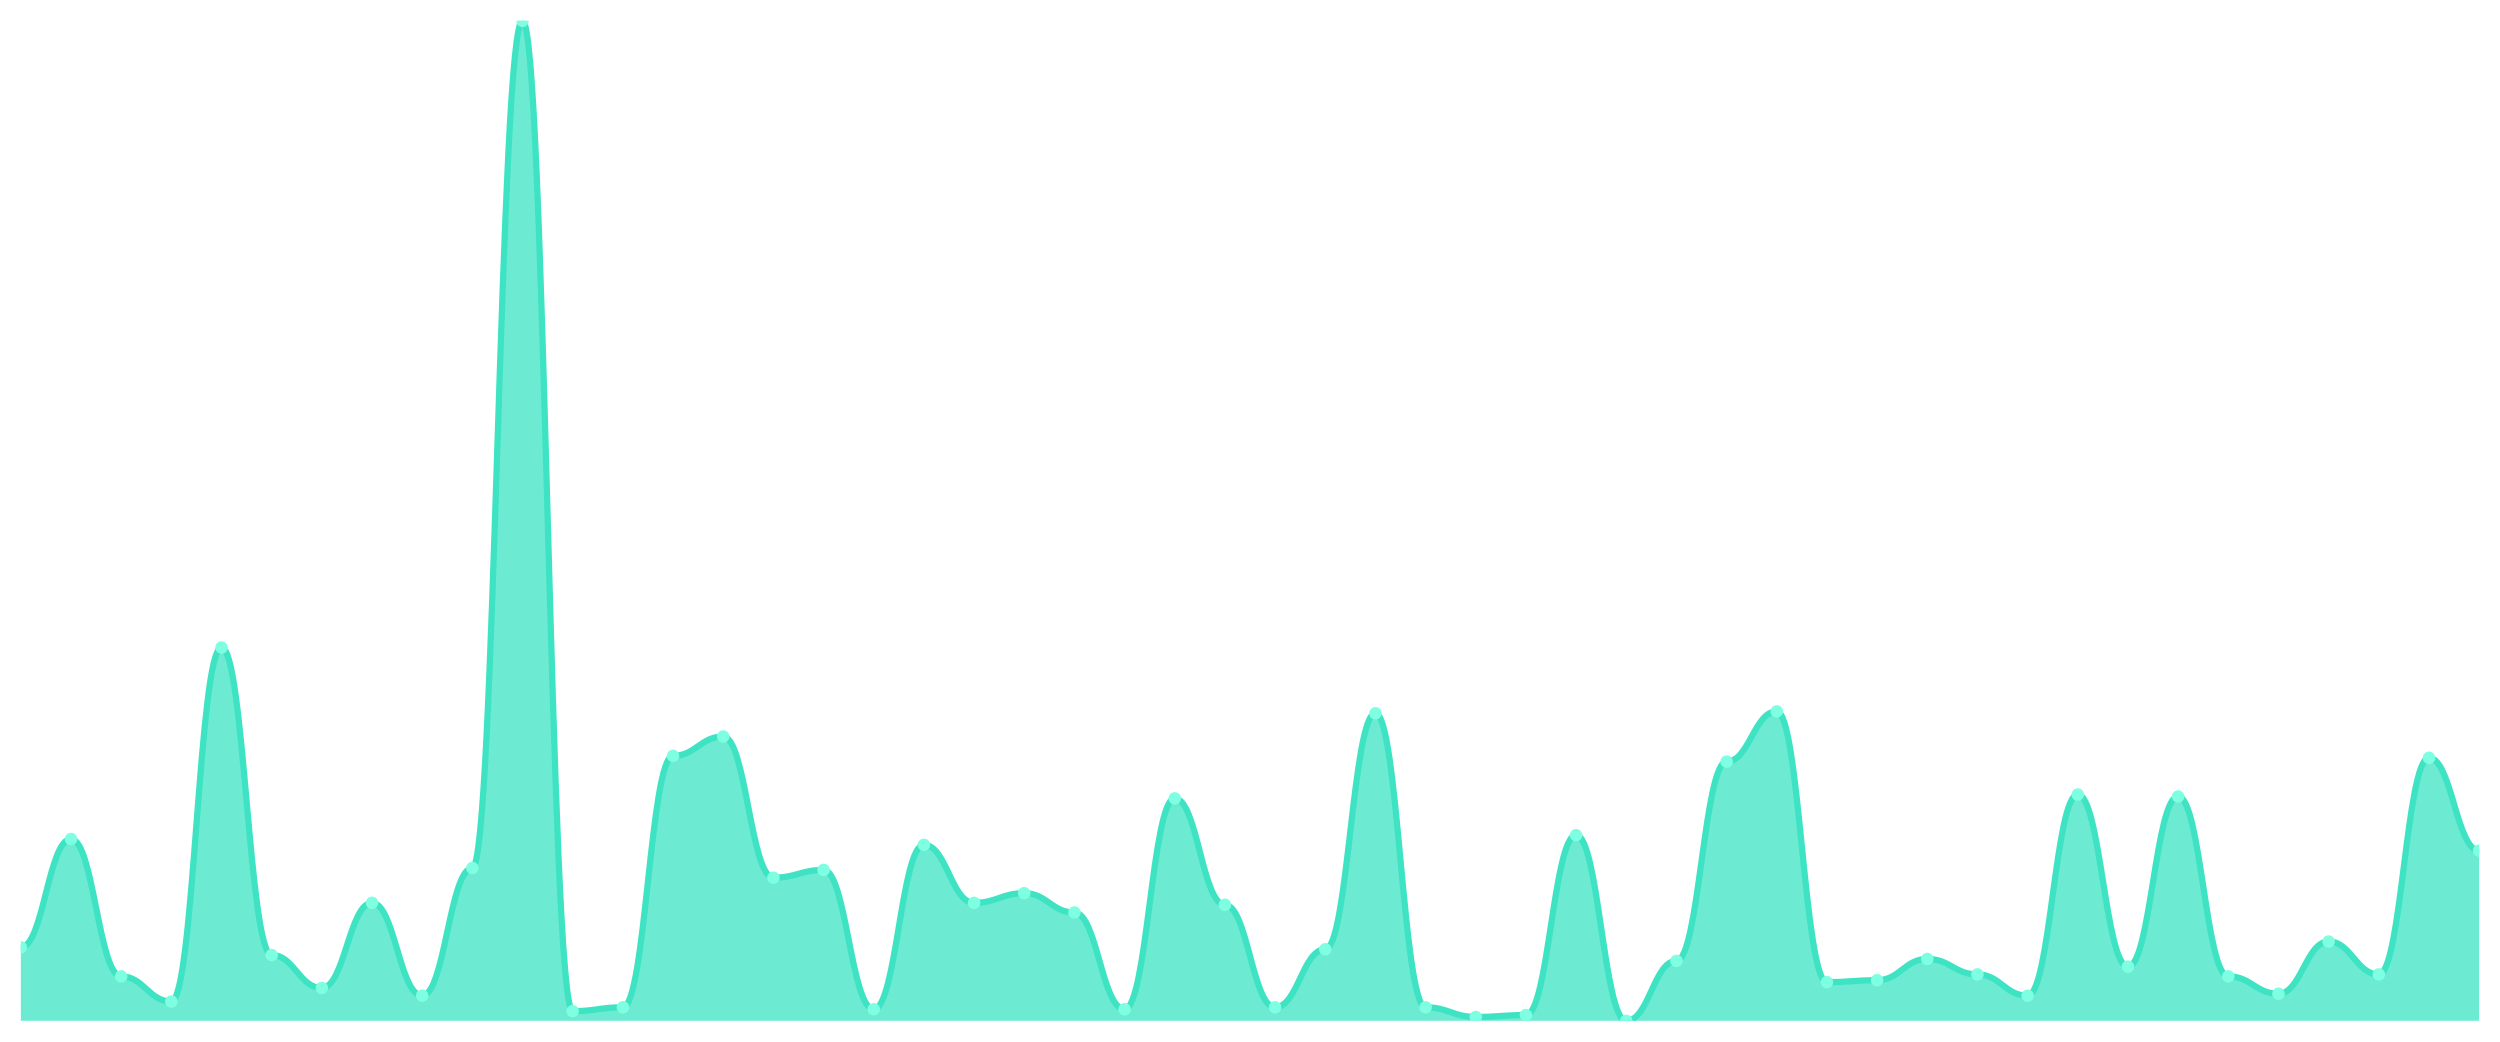
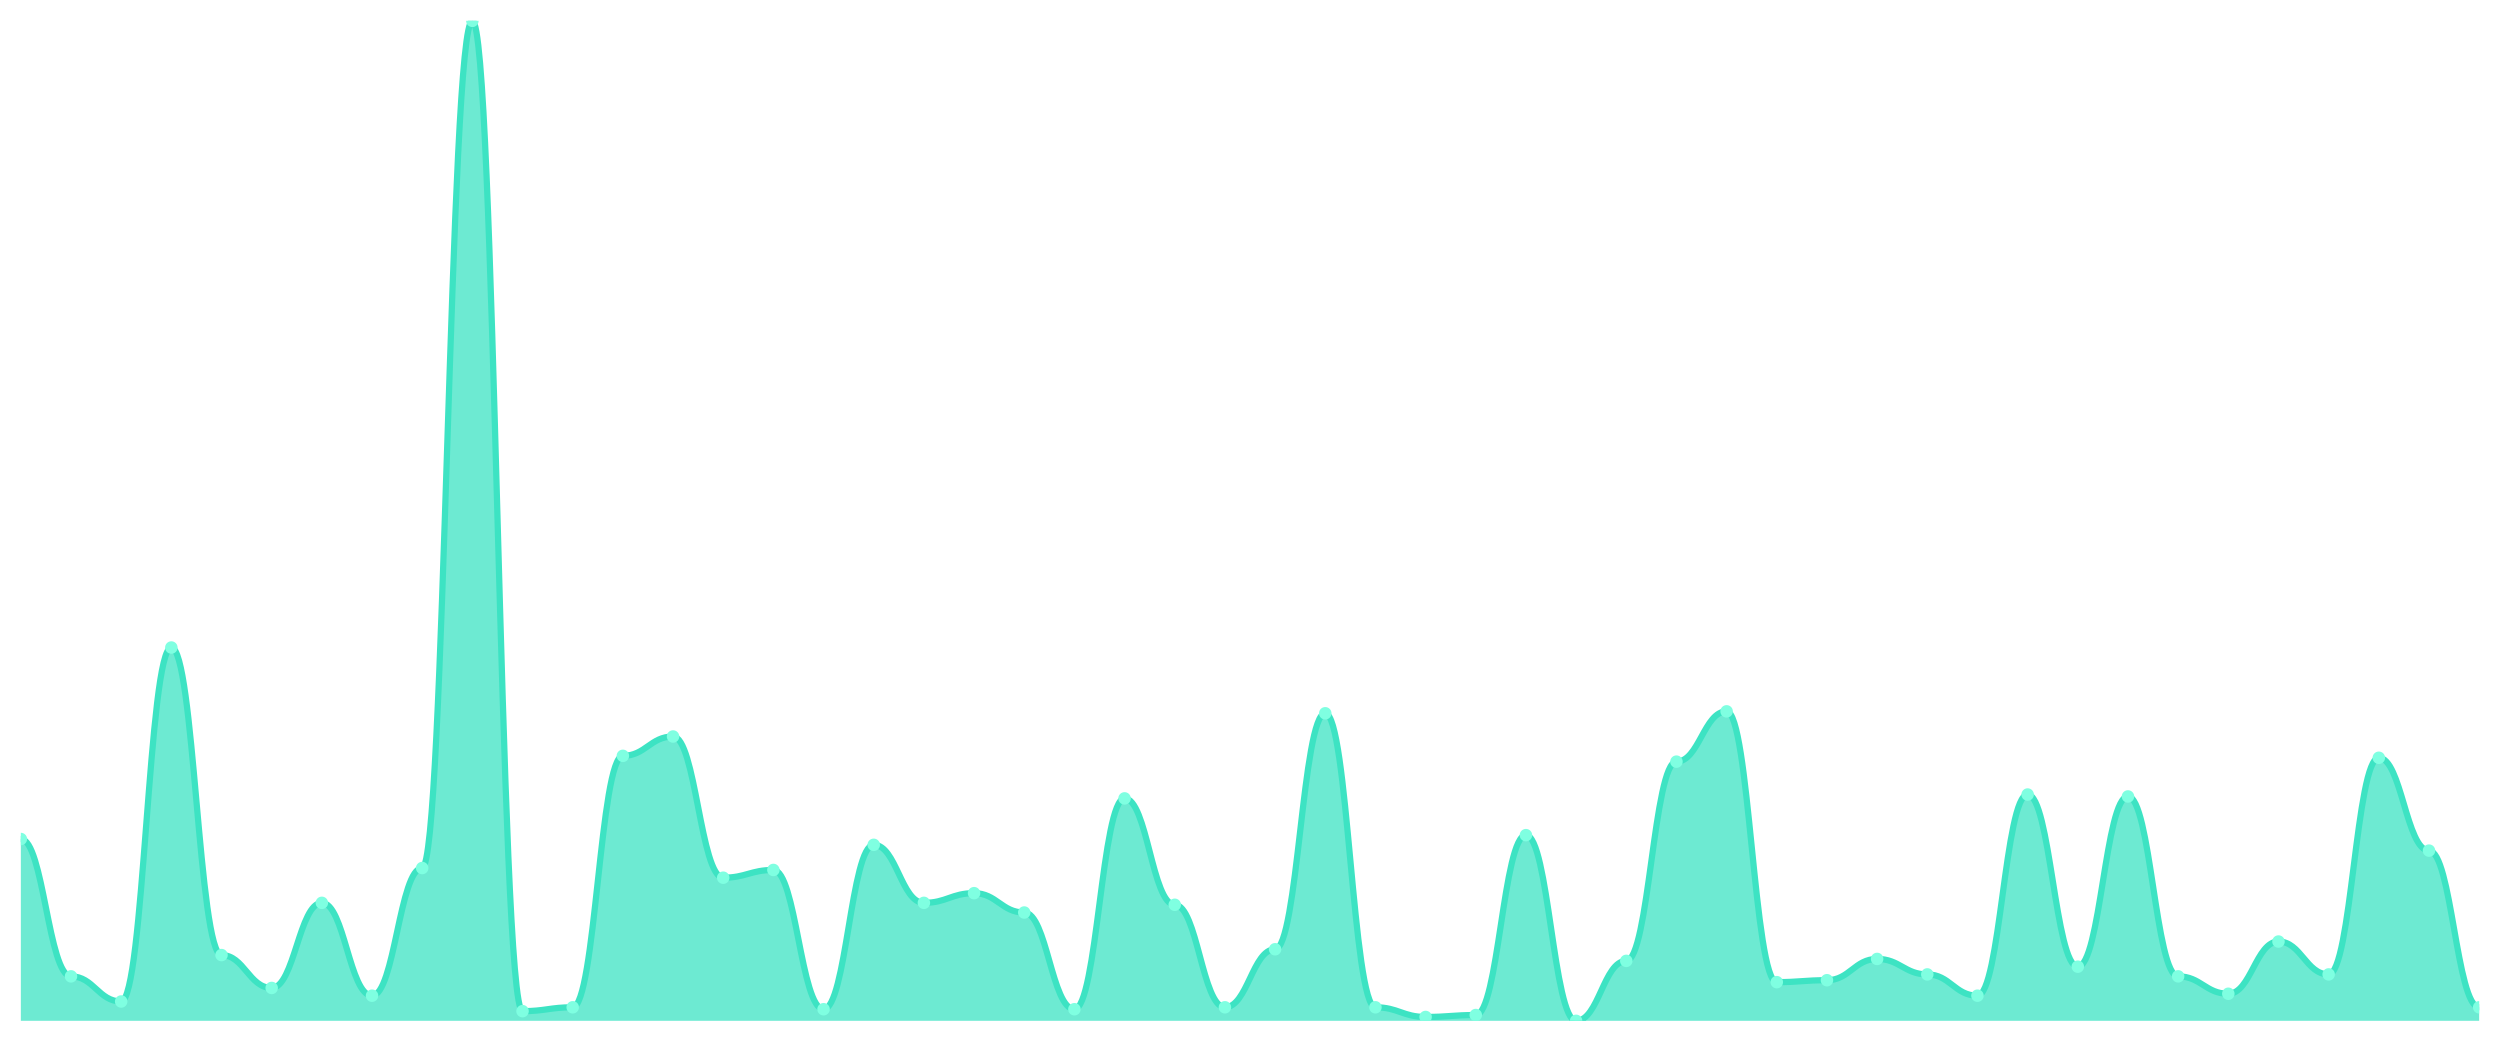
<svg xmlns="http://www.w3.org/2000/svg" viewBox="0 0 1200 500" width="1200" height="500">
  <defs>
    <clipPath id="c">
      <rect x="10" y="10" width="1180" height="480" />
    </clipPath>
  </defs>
  <rect width="1200" height="500" fill="none" />
  <g clip-path="url(#c)">
-     <path d="M 10,490 L 10,454.72 C 20.837,454.72 23.245,402.727 34.082,402.727 C 44.918,402.727 47.327,468.646 58.163,468.646 C 69,468.646 71.408,480.716 82.245,480.716 C 93.082,480.716 95.49,310.812 106.327,310.812 C 117.163,310.812 119.571,458.433 130.408,458.433 C 141.245,458.433 143.653,474.217 154.49,474.217 C 165.327,474.217 167.735,433.366 178.571,433.366 C 189.408,433.366 191.816,477.93 202.653,477.93 C 213.49,477.93 215.898,416.654 226.735,416.654 C 237.571,416.654 239.98,10 250.816,10 C 261.653,10 264.061,485.358 274.898,485.358 C 285.735,485.358 288.143,483.501 298.98,483.501 C 309.816,483.501 312.224,362.805 323.061,362.805 C 333.898,362.805 336.306,353.52 347.143,353.52 C 357.98,353.52 360.388,421.296 371.224,421.296 C 382.061,421.296 384.469,417.582 395.306,417.582 C 406.143,417.582 408.551,484.429 419.388,484.429 C 430.224,484.429 432.633,405.513 443.469,405.513 C 454.306,405.513 456.714,433.366 467.551,433.366 C 478.388,433.366 480.796,428.723 491.633,428.723 C 502.469,428.723 504.878,438.008 515.714,438.008 C 526.551,438.008 528.959,484.429 539.796,484.429 C 550.633,484.429 553.041,383.23 563.878,383.23 C 574.714,383.23 577.122,434.294 587.959,434.294 C 598.796,434.294 601.204,483.501 612.041,483.501 C 622.878,483.501 625.286,455.648 636.122,455.648 C 646.959,455.648 649.367,342.379 660.204,342.379 C 671.041,342.379 673.449,483.501 684.286,483.501 C 695.122,483.501 697.531,488.143 708.367,488.143 C 719.204,488.143 721.612,487.215 732.449,487.215 C 743.286,487.215 745.694,400.87 756.531,400.87 C 767.367,400.87 769.776,490 780.612,490 C 791.449,490 793.857,461.219 804.694,461.219 C 815.531,461.219 817.939,365.59 828.776,365.59 C 839.612,365.59 842.02,341.451 852.857,341.451 C 863.694,341.451 866.102,471.431 876.939,471.431 C 887.776,471.431 890.184,470.503 901.02,470.503 C 911.857,470.503 914.265,460.29 925.102,460.29 C 935.939,460.29 938.347,467.718 949.184,467.718 C 960.02,467.718 962.429,477.93 973.265,477.93 C 984.102,477.93 986.51,381.373 997.347,381.373 C 1008.184,381.373 1010.592,464.004 1021.429,464.004 C 1032.265,464.004 1034.673,382.302 1045.51,382.302 C 1056.347,382.302 1058.755,468.646 1069.592,468.646 C 1080.429,468.646 1082.837,477.002 1093.673,477.002 C 1104.51,477.002 1106.918,451.934 1117.755,451.934 C 1128.592,451.934 1131,467.718 1141.837,467.718 C 1152.673,467.718 1155.082,363.733 1165.918,363.733 C 1176.755,363.733 1179.163,408.298 1190,408.298 L 1190,490 Z" fill="rgba(61,227,195,0.75)" />
-     <path d="M 10,454.72 C 20.837,454.72 23.245,402.727 34.082,402.727 C 44.918,402.727 47.327,468.646 58.163,468.646 C 69,468.646 71.408,480.716 82.245,480.716 C 93.082,480.716 95.49,310.812 106.327,310.812 C 117.163,310.812 119.571,458.433 130.408,458.433 C 141.245,458.433 143.653,474.217 154.49,474.217 C 165.327,474.217 167.735,433.366 178.571,433.366 C 189.408,433.366 191.816,477.93 202.653,477.93 C 213.49,477.93 215.898,416.654 226.735,416.654 C 237.571,416.654 239.98,10 250.816,10 C 261.653,10 264.061,485.358 274.898,485.358 C 285.735,485.358 288.143,483.501 298.98,483.501 C 309.816,483.501 312.224,362.805 323.061,362.805 C 333.898,362.805 336.306,353.52 347.143,353.52 C 357.98,353.52 360.388,421.296 371.224,421.296 C 382.061,421.296 384.469,417.582 395.306,417.582 C 406.143,417.582 408.551,484.429 419.388,484.429 C 430.224,484.429 432.633,405.513 443.469,405.513 C 454.306,405.513 456.714,433.366 467.551,433.366 C 478.388,433.366 480.796,428.723 491.633,428.723 C 502.469,428.723 504.878,438.008 515.714,438.008 C 526.551,438.008 528.959,484.429 539.796,484.429 C 550.633,484.429 553.041,383.23 563.878,383.23 C 574.714,383.23 577.122,434.294 587.959,434.294 C 598.796,434.294 601.204,483.501 612.041,483.501 C 622.878,483.501 625.286,455.648 636.122,455.648 C 646.959,455.648 649.367,342.379 660.204,342.379 C 671.041,342.379 673.449,483.501 684.286,483.501 C 695.122,483.501 697.531,488.143 708.367,488.143 C 719.204,488.143 721.612,487.215 732.449,487.215 C 743.286,487.215 745.694,400.87 756.531,400.87 C 767.367,400.87 769.776,490 780.612,490 C 791.449,490 793.857,461.219 804.694,461.219 C 815.531,461.219 817.939,365.59 828.776,365.59 C 839.612,365.59 842.02,341.451 852.857,341.451 C 863.694,341.451 866.102,471.431 876.939,471.431 C 887.776,471.431 890.184,470.503 901.02,470.503 C 911.857,470.503 914.265,460.29 925.102,460.29 C 935.939,460.29 938.347,467.718 949.184,467.718 C 960.02,467.718 962.429,477.93 973.265,477.93 C 984.102,477.93 986.51,381.373 997.347,381.373 C 1008.184,381.373 1010.592,464.004 1021.429,464.004 C 1032.265,464.004 1034.673,382.302 1045.51,382.302 C 1056.347,382.302 1058.755,468.646 1069.592,468.646 C 1080.429,468.646 1082.837,477.002 1093.673,477.002 C 1104.51,477.002 1106.918,451.934 1117.755,451.934 C 1128.592,451.934 1131,467.718 1141.837,467.718 C 1152.673,467.718 1155.082,363.733 1165.918,363.733 C 1176.755,363.733 1179.163,408.298 1190,408.298" fill="none" stroke="#3de3c3" stroke-width="3" stroke-linecap="round" stroke-linejoin="round" />
-     <circle cx="10" cy="454.72" r="3" fill="#7fffe1" />
-     <circle cx="34.082" cy="402.727" r="3" fill="#7fffe1" />
-     <circle cx="58.163" cy="468.646" r="3" fill="#7fffe1" />
-     <circle cx="82.245" cy="480.716" r="3" fill="#7fffe1" />
-     <circle cx="106.327" cy="310.812" r="3" fill="#7fffe1" />
-     <circle cx="130.408" cy="458.433" r="3" fill="#7fffe1" />
-     <circle cx="154.49" cy="474.217" r="3" fill="#7fffe1" />
-     <circle cx="178.571" cy="433.366" r="3" fill="#7fffe1" />
-     <circle cx="202.653" cy="477.93" r="3" fill="#7fffe1" />
-     <circle cx="226.735" cy="416.654" r="3" fill="#7fffe1" />
-     <circle cx="250.816" cy="10" r="3" fill="#7fffe1" />
-     <circle cx="274.898" cy="485.358" r="3" fill="#7fffe1" />
-     <circle cx="298.98" cy="483.501" r="3" fill="#7fffe1" />
-     <circle cx="323.061" cy="362.805" r="3" fill="#7fffe1" />
-     <circle cx="347.143" cy="353.52" r="3" fill="#7fffe1" />
-     <circle cx="371.224" cy="421.296" r="3" fill="#7fffe1" />
-     <circle cx="395.306" cy="417.582" r="3" fill="#7fffe1" />
-     <circle cx="419.388" cy="484.429" r="3" fill="#7fffe1" />
-     <circle cx="443.469" cy="405.513" r="3" fill="#7fffe1" />
-     <circle cx="467.551" cy="433.366" r="3" fill="#7fffe1" />
-     <circle cx="491.633" cy="428.723" r="3" fill="#7fffe1" />
-     <circle cx="515.714" cy="438.008" r="3" fill="#7fffe1" />
-     <circle cx="539.796" cy="484.429" r="3" fill="#7fffe1" />
-     <circle cx="563.878" cy="383.23" r="3" fill="#7fffe1" />
-     <circle cx="587.959" cy="434.294" r="3" fill="#7fffe1" />
-     <circle cx="612.041" cy="483.501" r="3" fill="#7fffe1" />
-     <circle cx="636.122" cy="455.648" r="3" fill="#7fffe1" />
-     <circle cx="660.204" cy="342.379" r="3" fill="#7fffe1" />
-     <circle cx="684.286" cy="483.501" r="3" fill="#7fffe1" />
-     <circle cx="708.367" cy="488.143" r="3" fill="#7fffe1" />
-     <circle cx="732.449" cy="487.215" r="3" fill="#7fffe1" />
-     <circle cx="756.531" cy="400.87" r="3" fill="#7fffe1" />
-     <circle cx="780.612" cy="490" r="3" fill="#7fffe1" />
-     <circle cx="804.694" cy="461.219" r="3" fill="#7fffe1" />
-     <circle cx="828.776" cy="365.59" r="3" fill="#7fffe1" />
-     <circle cx="852.857" cy="341.451" r="3" fill="#7fffe1" />
-     <circle cx="876.939" cy="471.431" r="3" fill="#7fffe1" />
-     <circle cx="901.02" cy="470.503" r="3" fill="#7fffe1" />
-     <circle cx="925.102" cy="460.29" r="3" fill="#7fffe1" />
-     <circle cx="949.184" cy="467.718" r="3" fill="#7fffe1" />
-     <circle cx="973.265" cy="477.93" r="3" fill="#7fffe1" />
-     <circle cx="997.347" cy="381.373" r="3" fill="#7fffe1" />
-     <circle cx="1021.429" cy="464.004" r="3" fill="#7fffe1" />
-     <circle cx="1045.51" cy="382.302" r="3" fill="#7fffe1" />
-     <circle cx="1069.592" cy="468.646" r="3" fill="#7fffe1" />
-     <circle cx="1093.673" cy="477.002" r="3" fill="#7fffe1" />
-     <circle cx="1117.755" cy="451.934" r="3" fill="#7fffe1" />
-     <circle cx="1141.837" cy="467.718" r="3" fill="#7fffe1" />
-     <circle cx="1165.918" cy="363.733" r="3" fill="#7fffe1" />
-     <circle cx="1190" cy="408.298" r="3" fill="#7fffe1" />
+     <path d="M 10,490 L 10,402.727 C 20.837,402.727 23.245,468.646 34.082,468.646 C 44.918,468.646 47.327,480.716 58.163,480.716 C 69,480.716 71.408,310.812 82.245,310.812 C 93.082,310.812 95.49,458.433 106.327,458.433 C 117.163,458.433 119.571,474.217 130.408,474.217 C 141.245,474.217 143.653,433.366 154.49,433.366 C 165.327,433.366 167.735,477.93 178.571,477.93 C 189.408,477.93 191.816,416.654 202.653,416.654 C 213.49,416.654 215.898,10 226.735,10 C 237.571,10 239.98,485.358 250.816,485.358 C 261.653,485.358 264.061,483.501 274.898,483.501 C 285.735,483.501 288.143,362.805 298.98,362.805 C 309.816,362.805 312.224,353.52 323.061,353.52 C 333.898,353.52 336.306,421.296 347.143,421.296 C 357.98,421.296 360.388,417.582 371.224,417.582 C 382.061,417.582 384.469,484.429 395.306,484.429 C 406.143,484.429 408.551,405.513 419.388,405.513 C 430.224,405.513 432.633,433.366 443.469,433.366 C 454.306,433.366 456.714,428.723 467.551,428.723 C 478.388,428.723 480.796,438.008 491.633,438.008 C 502.469,438.008 504.878,484.429 515.714,484.429 C 526.551,484.429 528.959,383.23 539.796,383.23 C 550.633,383.23 553.041,434.294 563.878,434.294 C 574.714,434.294 577.122,483.501 587.959,483.501 C 598.796,483.501 601.204,455.648 612.041,455.648 C 622.878,455.648 625.286,342.379 636.122,342.379 C 646.959,342.379 649.367,483.501 660.204,483.501 C 671.041,483.501 673.449,488.143 684.286,488.143 C 695.122,488.143 697.531,487.215 708.367,487.215 C 719.204,487.215 721.612,400.87 732.449,400.87 C 743.286,400.87 745.694,490 756.531,490 C 767.367,490 769.776,461.219 780.612,461.219 C 791.449,461.219 793.857,365.59 804.694,365.59 C 815.531,365.59 817.939,341.451 828.776,341.451 C 839.612,341.451 842.02,471.431 852.857,471.431 C 863.694,471.431 866.102,470.503 876.939,470.503 C 887.776,470.503 890.184,460.29 901.02,460.29 C 911.857,460.29 914.265,467.718 925.102,467.718 C 935.939,467.718 938.347,477.93 949.184,477.93 C 960.02,477.93 962.429,381.373 973.265,381.373 C 984.102,381.373 986.51,464.004 997.347,464.004 C 1008.184,464.004 1010.592,382.302 1021.429,382.302 C 1032.265,382.302 1034.673,468.646 1045.51,468.646 C 1056.347,468.646 1058.755,477.002 1069.592,477.002 C 1080.429,477.002 1082.837,451.934 1093.673,451.934 C 1104.51,451.934 1106.918,467.718 1117.755,467.718 C 1128.592,467.718 1131,363.733 1141.837,363.733 C 1152.673,363.733 1155.082,408.298 1165.918,408.298 C 1176.755,408.298 1179.163,483.501 1190,483.501 L 1190,490 Z" fill="rgba(61,227,195,0.75)" />
+     <path d="M 10,402.727 C 20.837,402.727 23.245,468.646 34.082,468.646 C 44.918,468.646 47.327,480.716 58.163,480.716 C 69,480.716 71.408,310.812 82.245,310.812 C 93.082,310.812 95.49,458.433 106.327,458.433 C 117.163,458.433 119.571,474.217 130.408,474.217 C 141.245,474.217 143.653,433.366 154.49,433.366 C 165.327,433.366 167.735,477.93 178.571,477.93 C 189.408,477.93 191.816,416.654 202.653,416.654 C 213.49,416.654 215.898,10 226.735,10 C 237.571,10 239.98,485.358 250.816,485.358 C 261.653,485.358 264.061,483.501 274.898,483.501 C 285.735,483.501 288.143,362.805 298.98,362.805 C 309.816,362.805 312.224,353.52 323.061,353.52 C 333.898,353.52 336.306,421.296 347.143,421.296 C 357.98,421.296 360.388,417.582 371.224,417.582 C 382.061,417.582 384.469,484.429 395.306,484.429 C 406.143,484.429 408.551,405.513 419.388,405.513 C 430.224,405.513 432.633,433.366 443.469,433.366 C 454.306,433.366 456.714,428.723 467.551,428.723 C 478.388,428.723 480.796,438.008 491.633,438.008 C 502.469,438.008 504.878,484.429 515.714,484.429 C 526.551,484.429 528.959,383.23 539.796,383.23 C 550.633,383.23 553.041,434.294 563.878,434.294 C 574.714,434.294 577.122,483.501 587.959,483.501 C 598.796,483.501 601.204,455.648 612.041,455.648 C 622.878,455.648 625.286,342.379 636.122,342.379 C 646.959,342.379 649.367,483.501 660.204,483.501 C 671.041,483.501 673.449,488.143 684.286,488.143 C 695.122,488.143 697.531,487.215 708.367,487.215 C 719.204,487.215 721.612,400.87 732.449,400.87 C 743.286,400.87 745.694,490 756.531,490 C 767.367,490 769.776,461.219 780.612,461.219 C 791.449,461.219 793.857,365.59 804.694,365.59 C 815.531,365.59 817.939,341.451 828.776,341.451 C 839.612,341.451 842.02,471.431 852.857,471.431 C 863.694,471.431 866.102,470.503 876.939,470.503 C 887.776,470.503 890.184,460.29 901.02,460.29 C 911.857,460.29 914.265,467.718 925.102,467.718 C 935.939,467.718 938.347,477.93 949.184,477.93 C 960.02,477.93 962.429,381.373 973.265,381.373 C 984.102,381.373 986.51,464.004 997.347,464.004 C 1008.184,464.004 1010.592,382.302 1021.429,382.302 C 1032.265,382.302 1034.673,468.646 1045.51,468.646 C 1056.347,468.646 1058.755,477.002 1069.592,477.002 C 1080.429,477.002 1082.837,451.934 1093.673,451.934 C 1104.51,451.934 1106.918,467.718 1117.755,467.718 C 1128.592,467.718 1131,363.733 1141.837,363.733 C 1152.673,363.733 1155.082,408.298 1165.918,408.298 C 1176.755,408.298 1179.163,483.501 1190,483.501" fill="none" stroke="#3de3c3" stroke-width="3" stroke-linecap="round" stroke-linejoin="round" />
+     <circle cx="10" cy="402.727" r="3" fill="#7fffe1" />
+     <circle cx="34.082" cy="468.646" r="3" fill="#7fffe1" />
+     <circle cx="58.163" cy="480.716" r="3" fill="#7fffe1" />
+     <circle cx="82.245" cy="310.812" r="3" fill="#7fffe1" />
+     <circle cx="106.327" cy="458.433" r="3" fill="#7fffe1" />
+     <circle cx="130.408" cy="474.217" r="3" fill="#7fffe1" />
+     <circle cx="154.49" cy="433.366" r="3" fill="#7fffe1" />
+     <circle cx="178.571" cy="477.93" r="3" fill="#7fffe1" />
+     <circle cx="202.653" cy="416.654" r="3" fill="#7fffe1" />
+     <circle cx="226.735" cy="10" r="3" fill="#7fffe1" />
+     <circle cx="250.816" cy="485.358" r="3" fill="#7fffe1" />
+     <circle cx="274.898" cy="483.501" r="3" fill="#7fffe1" />
+     <circle cx="298.98" cy="362.805" r="3" fill="#7fffe1" />
+     <circle cx="323.061" cy="353.52" r="3" fill="#7fffe1" />
+     <circle cx="347.143" cy="421.296" r="3" fill="#7fffe1" />
+     <circle cx="371.224" cy="417.582" r="3" fill="#7fffe1" />
+     <circle cx="395.306" cy="484.429" r="3" fill="#7fffe1" />
+     <circle cx="419.388" cy="405.513" r="3" fill="#7fffe1" />
+     <circle cx="443.469" cy="433.366" r="3" fill="#7fffe1" />
+     <circle cx="467.551" cy="428.723" r="3" fill="#7fffe1" />
+     <circle cx="491.633" cy="438.008" r="3" fill="#7fffe1" />
+     <circle cx="515.714" cy="484.429" r="3" fill="#7fffe1" />
+     <circle cx="539.796" cy="383.23" r="3" fill="#7fffe1" />
+     <circle cx="563.878" cy="434.294" r="3" fill="#7fffe1" />
+     <circle cx="587.959" cy="483.501" r="3" fill="#7fffe1" />
+     <circle cx="612.041" cy="455.648" r="3" fill="#7fffe1" />
+     <circle cx="636.122" cy="342.379" r="3" fill="#7fffe1" />
+     <circle cx="660.204" cy="483.501" r="3" fill="#7fffe1" />
+     <circle cx="684.286" cy="488.143" r="3" fill="#7fffe1" />
+     <circle cx="708.367" cy="487.215" r="3" fill="#7fffe1" />
+     <circle cx="732.449" cy="400.87" r="3" fill="#7fffe1" />
+     <circle cx="756.531" cy="490" r="3" fill="#7fffe1" />
+     <circle cx="780.612" cy="461.219" r="3" fill="#7fffe1" />
+     <circle cx="804.694" cy="365.59" r="3" fill="#7fffe1" />
+     <circle cx="828.776" cy="341.451" r="3" fill="#7fffe1" />
+     <circle cx="852.857" cy="471.431" r="3" fill="#7fffe1" />
+     <circle cx="876.939" cy="470.503" r="3" fill="#7fffe1" />
+     <circle cx="901.02" cy="460.29" r="3" fill="#7fffe1" />
+     <circle cx="925.102" cy="467.718" r="3" fill="#7fffe1" />
+     <circle cx="949.184" cy="477.93" r="3" fill="#7fffe1" />
+     <circle cx="973.265" cy="381.373" r="3" fill="#7fffe1" />
+     <circle cx="997.347" cy="464.004" r="3" fill="#7fffe1" />
+     <circle cx="1021.429" cy="382.302" r="3" fill="#7fffe1" />
+     <circle cx="1045.51" cy="468.646" r="3" fill="#7fffe1" />
+     <circle cx="1069.592" cy="477.002" r="3" fill="#7fffe1" />
+     <circle cx="1093.673" cy="451.934" r="3" fill="#7fffe1" />
+     <circle cx="1117.755" cy="467.718" r="3" fill="#7fffe1" />
+     <circle cx="1141.837" cy="363.733" r="3" fill="#7fffe1" />
+     <circle cx="1165.918" cy="408.298" r="3" fill="#7fffe1" />
+     <circle cx="1190" cy="483.501" r="3" fill="#7fffe1" />
  </g>
</svg>
